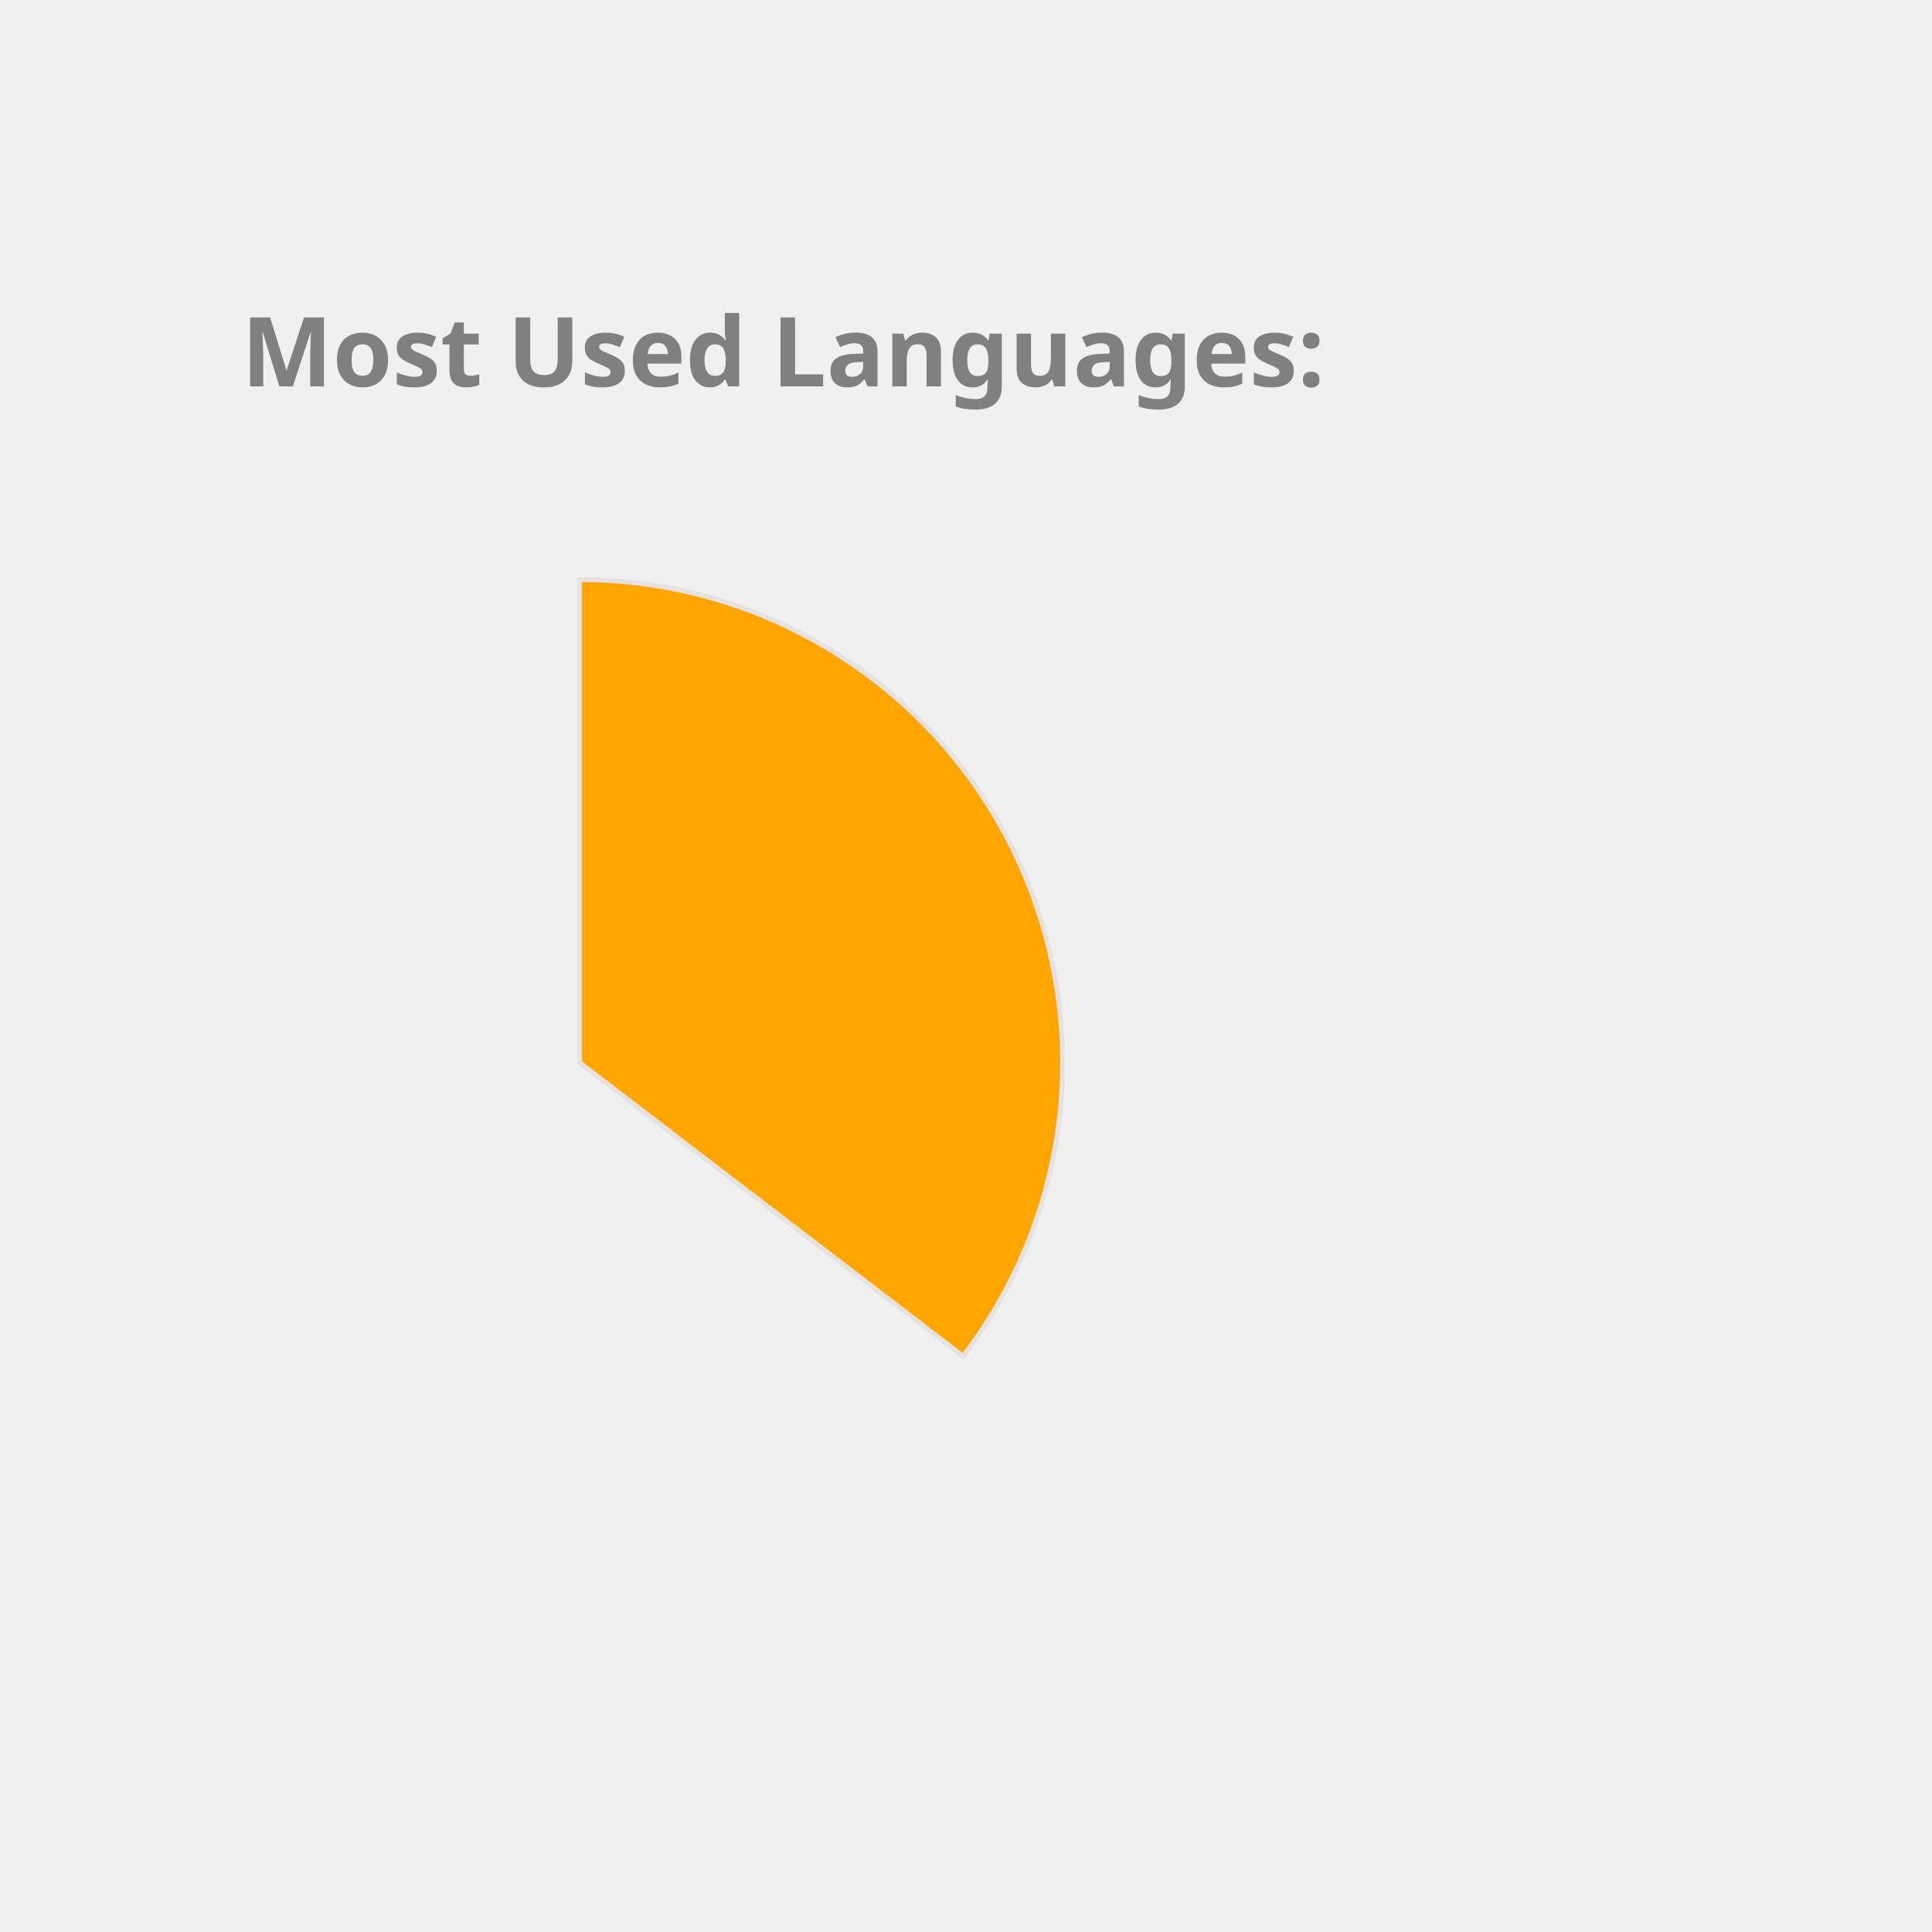
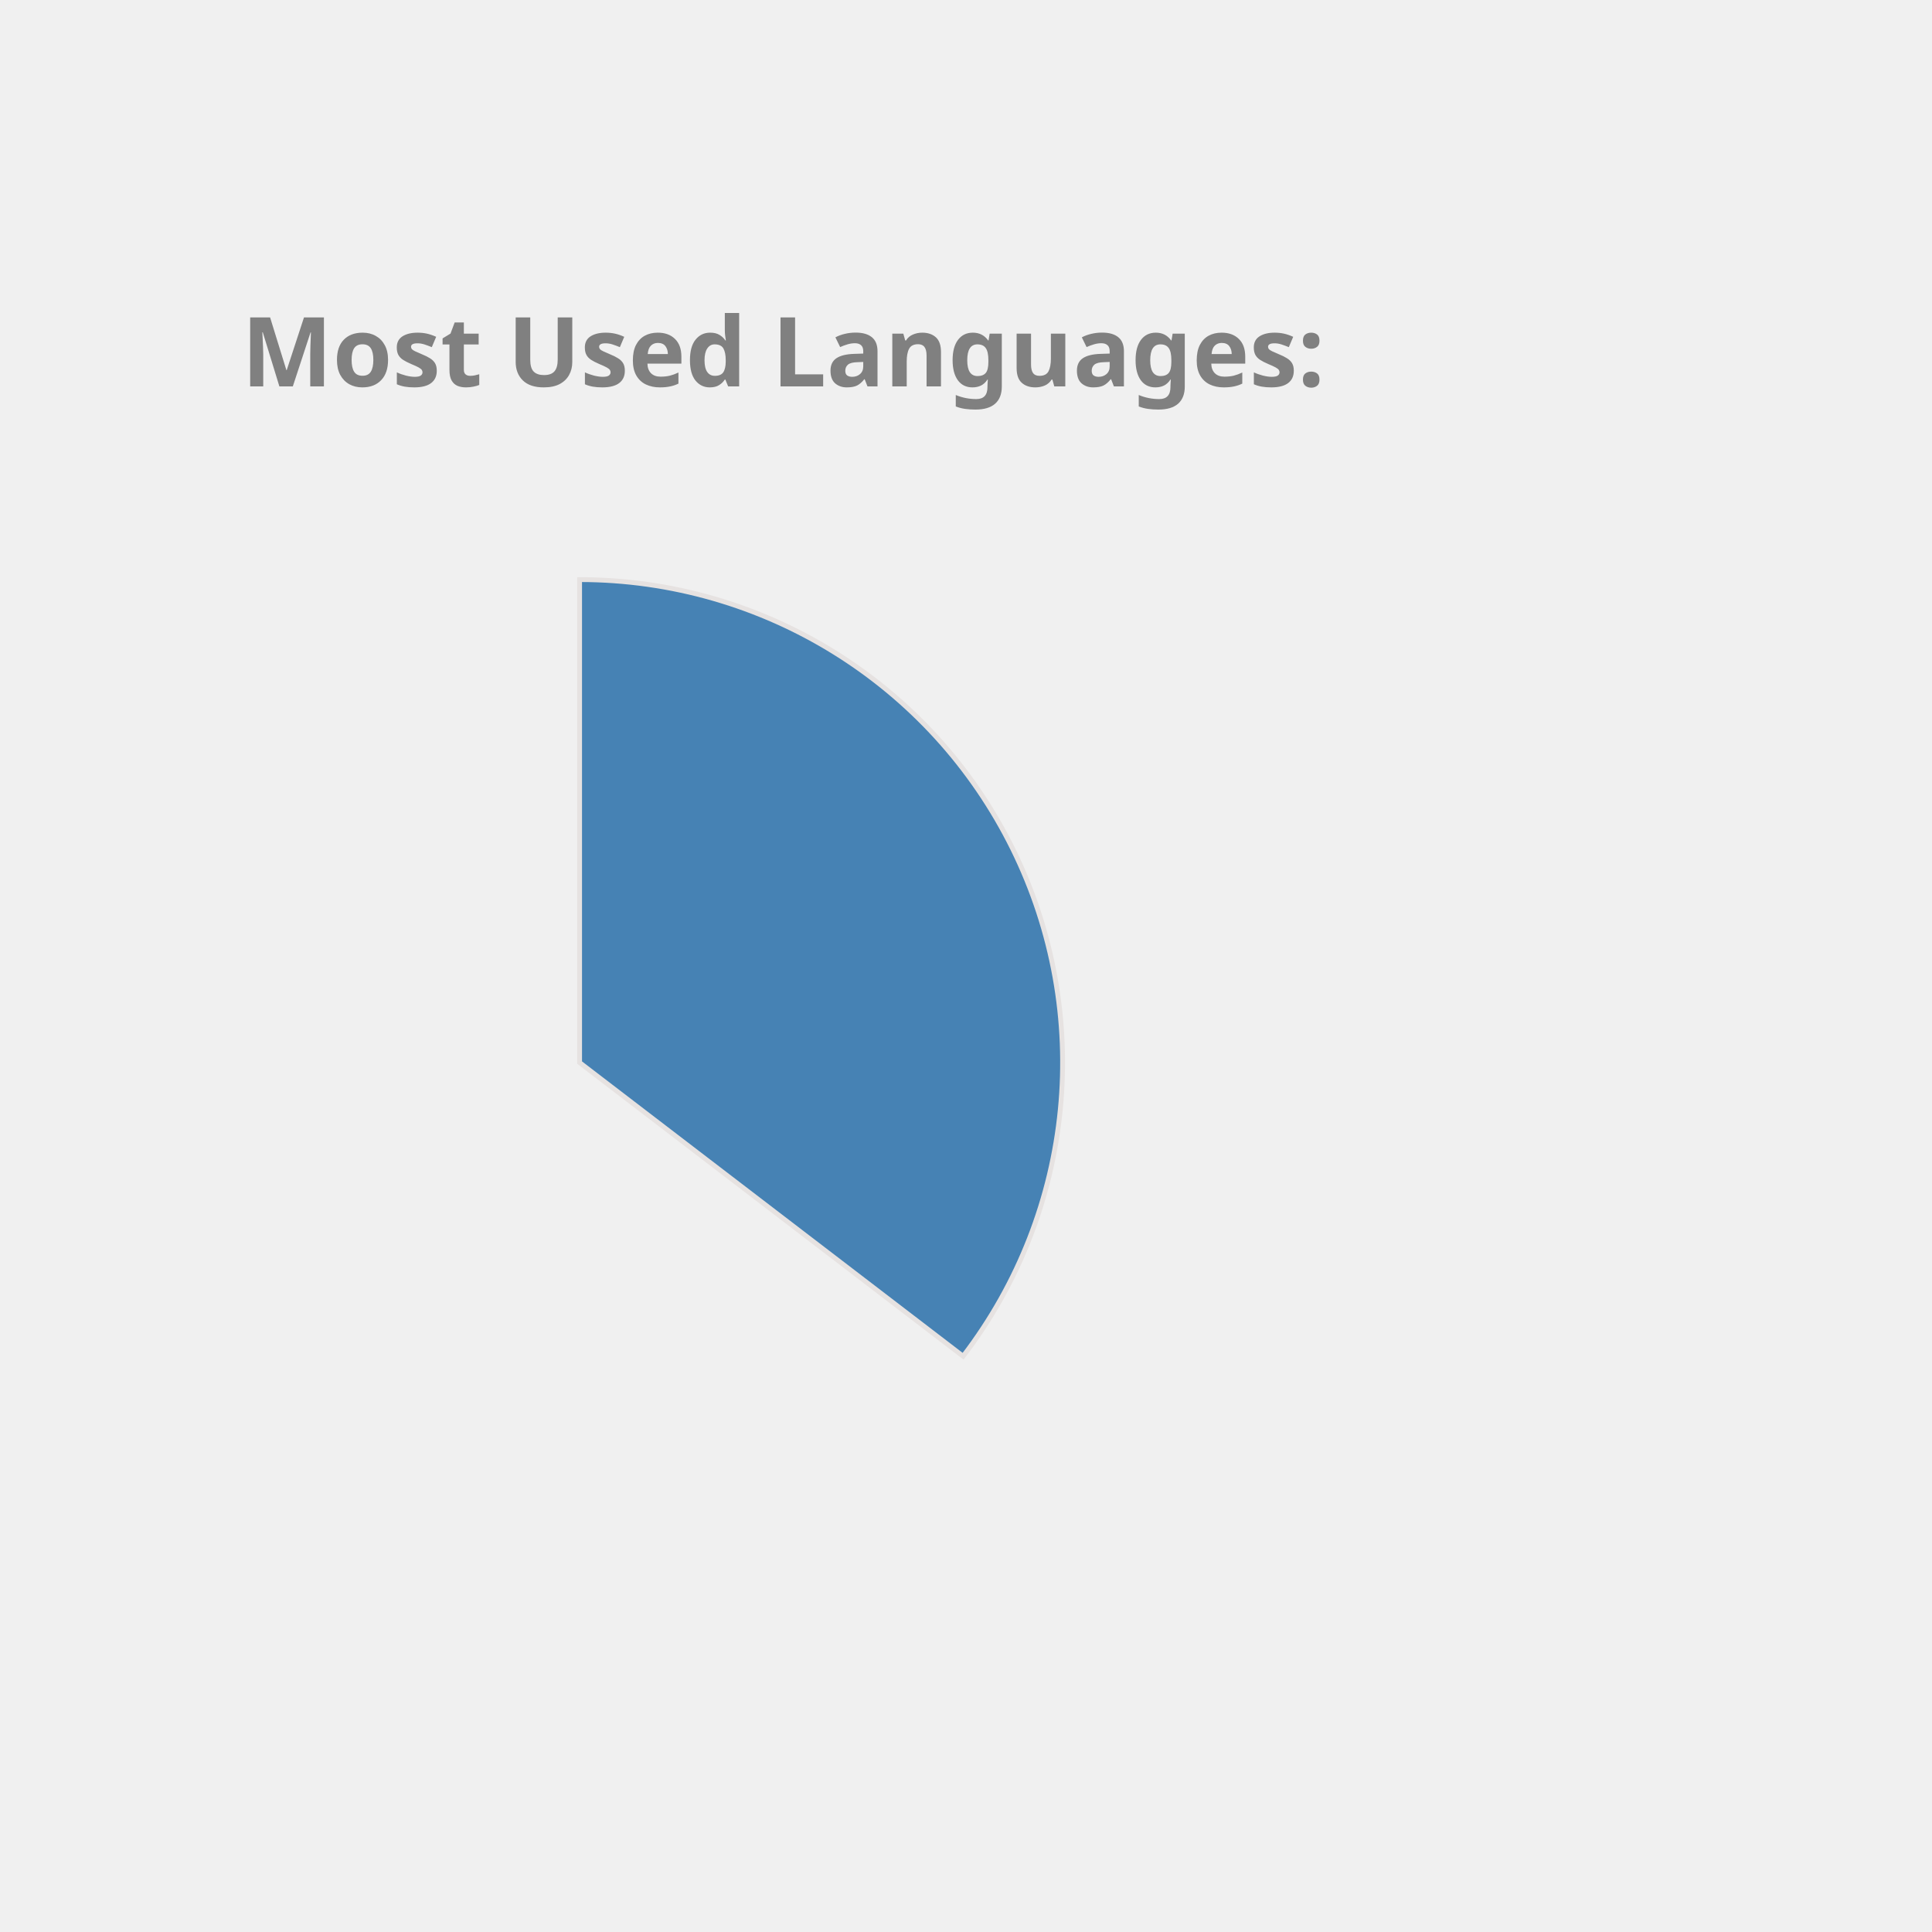
<svg xmlns="http://www.w3.org/2000/svg" height="350px" width="350px" viewBox="0 0 400 400">
  <style> 
        .label {
                font: bold 20px sans-serif;
                color: #404040;
                -webkit-text-stroke: 1px white;
        }

        path {
                stroke: #E6E2E1;
                stroke-width: 1px;
                transform: translate(60px, 100px);
        }

        .path_1 {
                animation: fadeIn 5s linear forwards;
        }

        .path_2 {
                transform: scale(0);
                animation: fadeIn 5s linear forwards 5s;
        }


        
        .path_3 {
                transform: scale(0);
                animation: fadeIn 5s linear forwards 10s;
        }


        .path_4 {
                transform: scale(0);
                animation: fadeIn 5s linear forwards 15s;
        }

        .path_5 {
                transform: scale(0);
                animation: fadeIn 5s linear forwards 20s;
        }

        .path_6 {
                transform: scale(0);
                animation: fadeIn 5s linear forwards 25s;
        }

        .path_7 {
                transform: scale(0);
                animation: fadeIn 5s linear forwards 30s;
        }

        .path_8 {
                transform: scale(0);
                animation: fadeIn 5s linear forwards 35s;
        }

        .path_9 {
                transform: scale(0);
                animation: fadeIn 5s linear forwards 40s;
        }

        .path_10 {
                transform: scale(0);
                animation: fadeIn 5s linear forwards 45s;
        }

        @keyframes fadeIn {
                0% {                        
                        transform: translate(250px, 300px) rotate(0deg) scale(0);
                        
                }
                50% {
                        transform: translate(150px, 220px) rotate(180deg) scale(0.5);
                        
                }
                
                100% {
                        transform: translate(60px, 120px) rotate(360deg) scale(1);
                        
                }
        }
        .txt_1 {
                opacity: 0;
                animation: txtShow 5s linear forwards 0s;
        }

        .txt_2 {
                opacity: 0;
                animation: txtShow 5s linear forwards 5s;
        }

        .txt_3 {
                opacity: 0;
                animation: txtShow 5s linear forwards 10s;
        }

        .txt_4 {
                opacity: 0;
                animation: txtShow 5s linear forwards 15s;
        }

        .txt_5 {
                opacity: 0;
                animation: txtShow 5s linear forwards 20s;
        }

        .txt_6 {
                opacity: 0;
                animation: txtShow 5s linear forwards 25s;
        }

        .txt_7 {
                opacity: 0;
                animation: txtShow 5s linear forwards 30s;
        }

        .txt_8 {
                opacity: 0;
                animation: txtShow 5s linear forwards 35s;
        }

        .txt_9 {
                opacity: 0;
                animation: txtShow 5s linear forwards 40s;
        }

        .txt_10 {
                opacity: 0;
                animation: txtShow 5s linear forwards 45s;
        }

        @keyframes txtShow {
                0% {                        
                        opacity: 0;
                        transform: translate(0px, 0px) scale(0);
                }
                100% {
                        opacity: 1;
                        transform: translate(0px, 0px) scale(1);
                        
                }
        }
</style>
-   <path class="path_1" d="M 60,120 L 60,20 A 100,100 0 0 1 139.399,180.793 Z" fill="Orange" stroke="#fff" stroke-width="2" />
-   <text class="txt_1" x="260" y="150" fill="Orange" stroke="Orange" stroke-width="1">Java</text>
-   <path class="path_2" d="M 60,120 L 139.399,180.793 A 100,100 0 0 1 -26.707,169.819 Z" fill="DarkKhaki" stroke="#fff" stroke-width="2" />
-   <text class="txt_2" x="260" y="170" fill="DarkKhaki" stroke="DarkKhaki" stroke-width="1">TypeScript</text>
-   <path class="path_3" d="M 60,120 L -26.707,169.819 A 100,100 0 0 1 -29.664,75.724 Z" fill="Orchid" stroke="#fff" stroke-width="2" />
-   <text class="txt_3" x="260" y="190" fill="Orchid" stroke="Orchid" stroke-width="1">JavaScript</text>
-   <path class="path_4" d="M 60,120 L -29.664,75.724 A 100,100 0 0 1 -11.594,50.183 Z" fill="Salmon" stroke="#fff" stroke-width="2" />
-   <text class="txt_4" x="260" y="210" fill="Salmon" stroke="Salmon" stroke-width="1">HTML</text>
-   <path class="path_5" d="M 60,120 L -11.594,50.183 A 100,100 0 0 1 9.096,33.926 Z" fill="CornflowerBlue" stroke="#fff" stroke-width="2" />
-   <text class="txt_5" x="260" y="230" fill="CornflowerBlue" stroke="CornflowerBlue" stroke-width="1">CSS</text>
-   <path class="path_6" d="M 60,120 L 9.096,33.926 A 100,100 0 0 1 32.101,23.971 Z" fill="Tomato" stroke="#fff" stroke-width="2" />
-   <text class="txt_6" x="260" y="250" fill="Tomato" stroke="Tomato" stroke-width="1">Sass</text>
-   <path class="path_7" d="M 60,120 L 32.101,23.971 A 100,100 0 0 1 41.262,21.771 Z" fill="Coral" stroke="#fff" stroke-width="2" />
-   <text class="txt_7" x="260" y="270" fill="Coral" stroke="Coral" stroke-width="1">Python</text>
-   <path class="path_8" d="M 60,120 L 41.262,21.771 A 100,100 0 0 1 49.964,20.505 Z" fill="Tan" stroke="#fff" stroke-width="2" />
-   <text class="txt_8" x="260" y="290" fill="Tan" stroke="Tan" stroke-width="1">Batchfile</text>
-   <path class="path_9" d="M 60,120 L 49.964,20.505 A 100,100 0 0 1 54.348,20.16 Z" fill="DodgerBlue" stroke="#fff" stroke-width="2" />
-   <text class="txt_9" x="260" y="310" fill="DodgerBlue" stroke="DodgerBlue" stroke-width="1">Mustache</text>
-   <path class="path_10" d="M 60,120 L 54.348,20.16 A 100,100 0 0 1 58.115,20.018 Z" fill="MediumTurquoise" stroke="#fff" stroke-width="2" />
-   <text class="txt_10" x="260" y="330" fill="MediumTurquoise" stroke="MediumTurquoise" stroke-width="1">SCSS</text>
+   <path class="path_1" d="M 60,120 L 60,20 A 100,100 0 0 1 139.399,180.793 Z" fill="SteelBlue" stroke="#fff" stroke-width="2" />
+   <text class="txt_1" x="260" y="150" fill="SteelBlue" stroke="SteelBlue" stroke-width="1">Java</text>
+   <path class="path_2" d="M 60,120 L 139.399,180.793 A 100,100 0 0 1 -26.707,169.819 Z" fill="Coral" stroke="#fff" stroke-width="2" />
+   <text class="txt_2" x="260" y="170" fill="Coral" stroke="Coral" stroke-width="1">TypeScript</text>
+   <path class="path_3" d="M 60,120 L -26.707,169.819 A 100,100 0 0 1 -29.664,75.724 Z" fill="CornflowerBlue" stroke="#fff" stroke-width="2" />
+   <text class="txt_3" x="260" y="190" fill="CornflowerBlue" stroke="CornflowerBlue" stroke-width="1">JavaScript</text>
+   <path class="path_4" d="M 60,120 L -29.664,75.724 A 100,100 0 0 1 -11.594,50.183 Z" fill="MediumSlateBlue" stroke="#fff" stroke-width="2" />
+   <text class="txt_4" x="260" y="210" fill="MediumSlateBlue" stroke="MediumSlateBlue" stroke-width="1">HTML</text>
+   <path class="path_5" d="M 60,120 L -11.594,50.183 A 100,100 0 0 1 9.096,33.926 Z" fill="Tomato" stroke="#fff" stroke-width="2" />
+   <text class="txt_5" x="260" y="230" fill="Tomato" stroke="Tomato" stroke-width="1">CSS</text>
+   <path class="path_6" d="M 60,120 L 9.096,33.926 A 100,100 0 0 1 32.101,23.971 Z" fill="LightSeaGreen" stroke="#fff" stroke-width="2" />
+   <text class="txt_6" x="260" y="250" fill="LightSeaGreen" stroke="LightSeaGreen" stroke-width="1">Sass</text>
+   <path class="path_7" d="M 60,120 L 32.101,23.971 A 100,100 0 0 1 41.262,21.771 Z" fill="Tan" stroke="#fff" stroke-width="2" />
+   <text class="txt_7" x="260" y="270" fill="Tan" stroke="Tan" stroke-width="1">Python</text>
+   <path class="path_8" d="M 60,120 L 41.262,21.771 A 100,100 0 0 1 49.964,20.505 Z" fill="DarkKhaki" stroke="#fff" stroke-width="2" />
+   <text class="txt_8" x="260" y="290" fill="DarkKhaki" stroke="DarkKhaki" stroke-width="1">Batchfile</text>
+   <path class="path_9" d="M 60,120 L 49.964,20.505 A 100,100 0 0 1 54.348,20.16 Z" fill="Gold" stroke="#fff" stroke-width="2" />
+   <text class="txt_9" x="260" y="310" fill="Gold" stroke="Gold" stroke-width="1">Mustache</text>
+   <path class="path_10" d="M 60,120 L 54.348,20.16 A 100,100 0 0 1 58.115,20.018 Z" fill="MediumAquaMarine" stroke="#fff" stroke-width="2" />
+   <text class="txt_10" x="260" y="330" fill="MediumAquaMarine" stroke="MediumAquaMarine" stroke-width="1">SCSS</text>
  <g class="label">
    <text x="50" y="80" fill="grey">Most Used Languages:</text>
  </g>
</svg>
